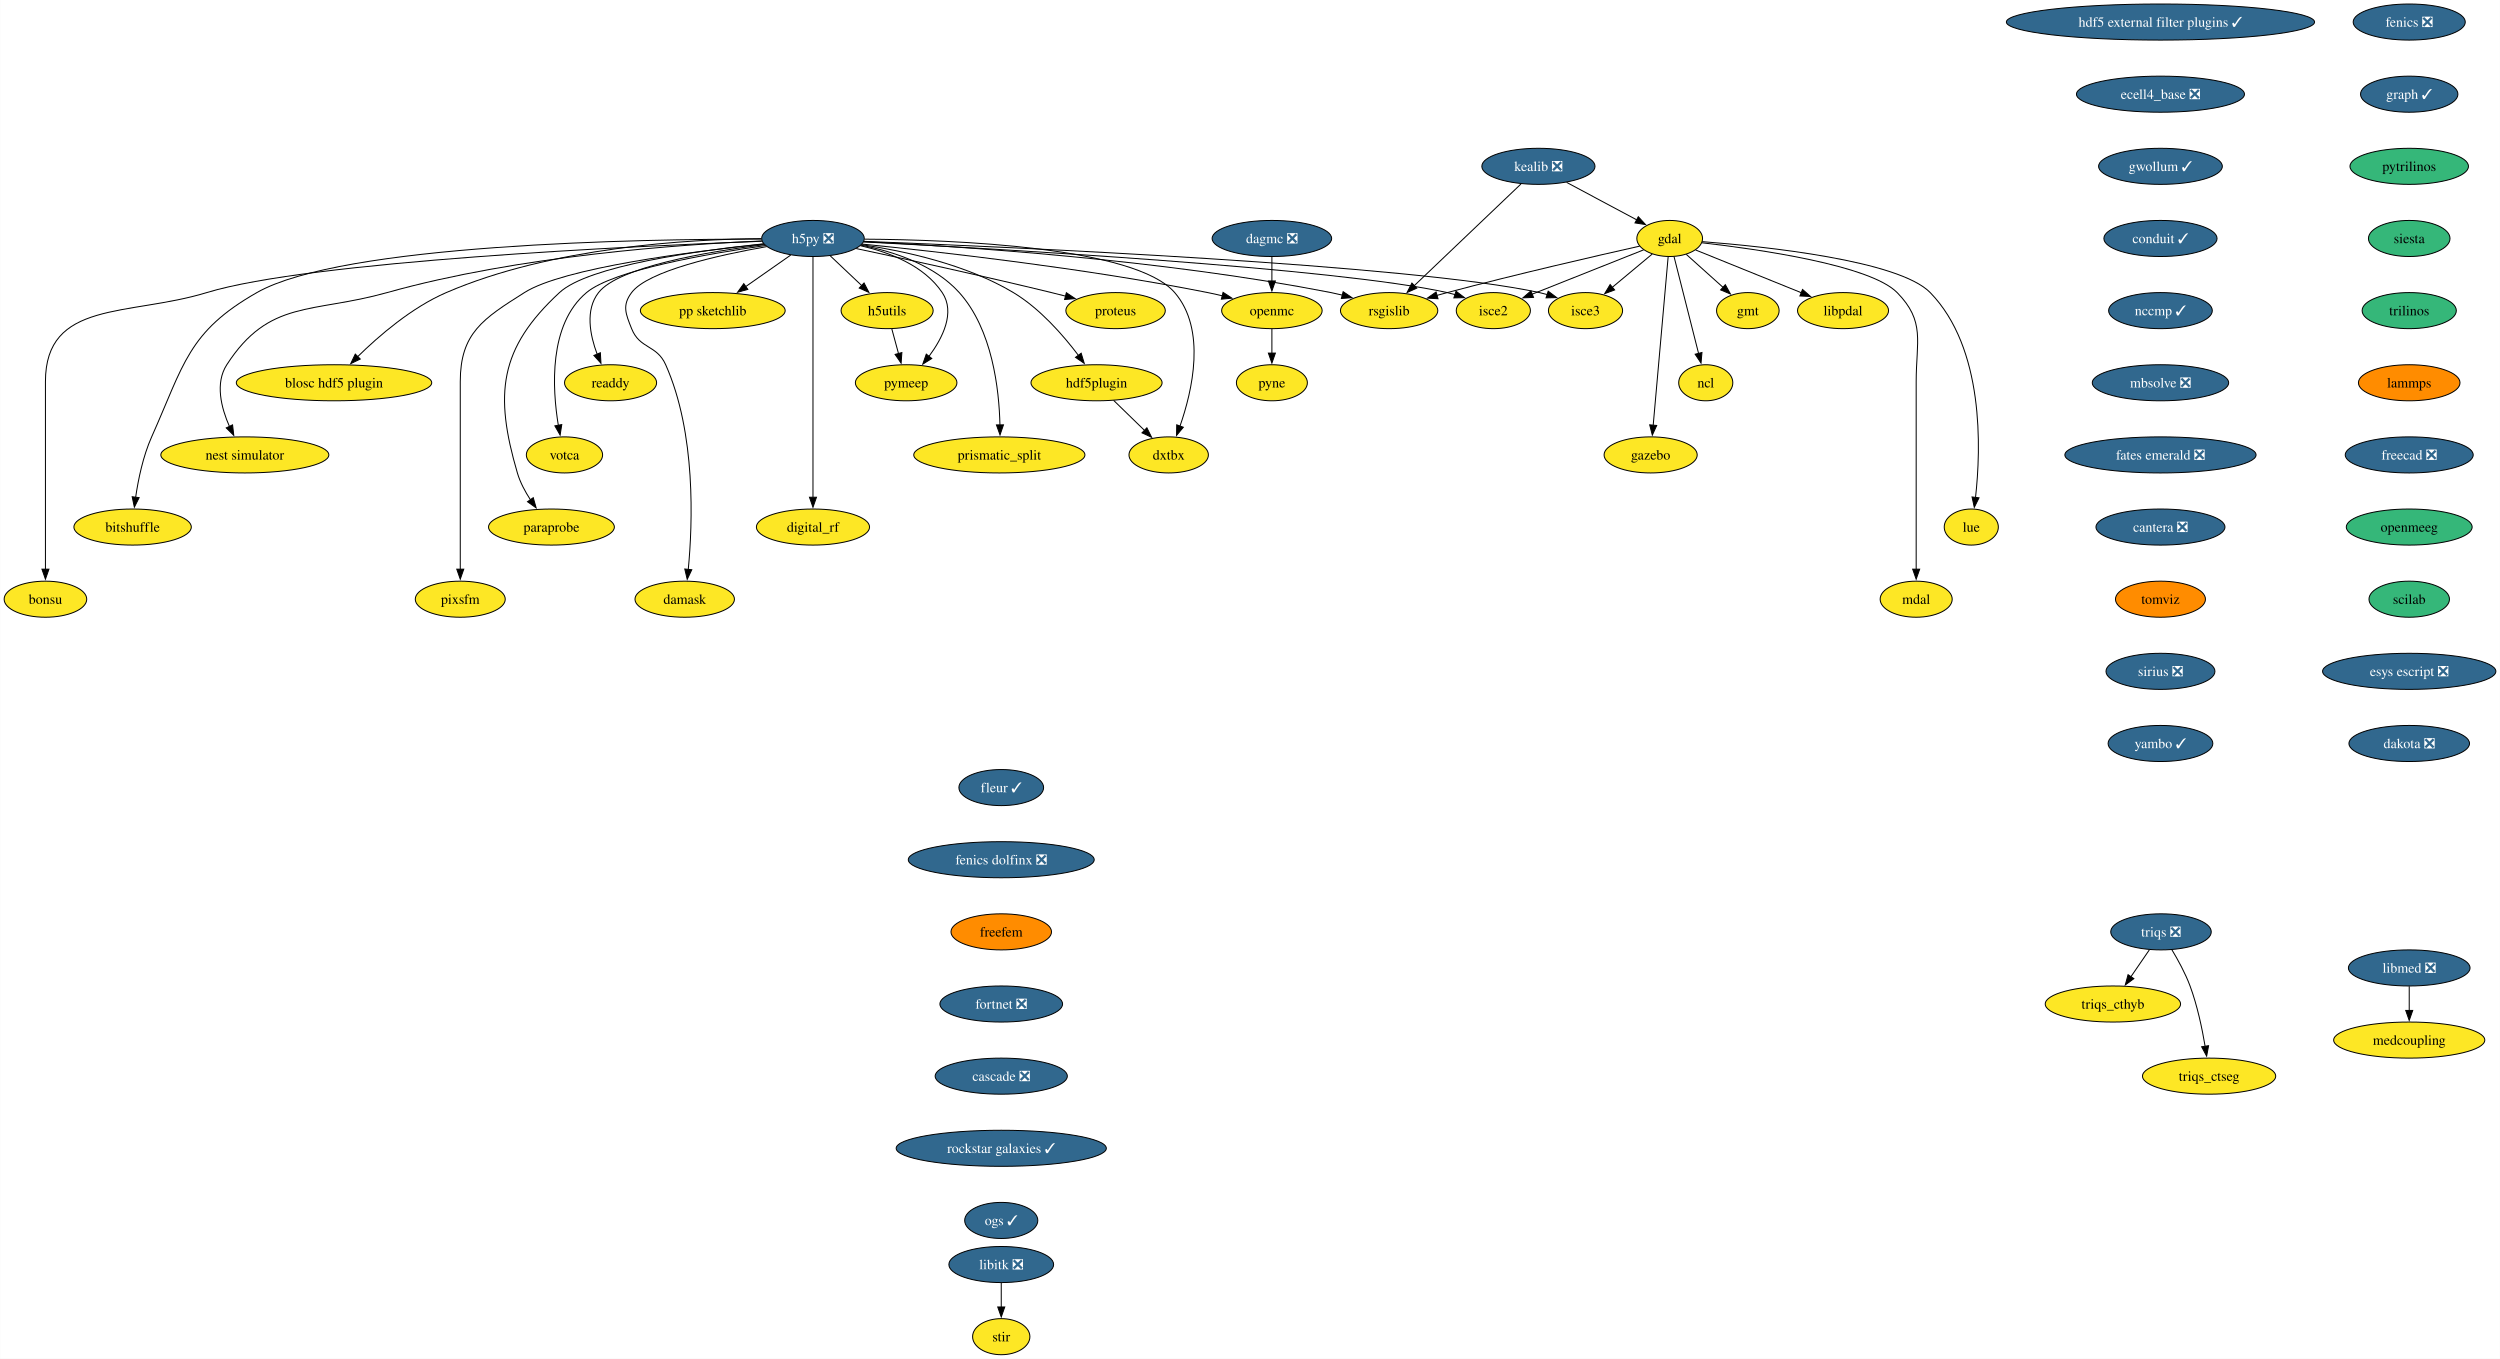
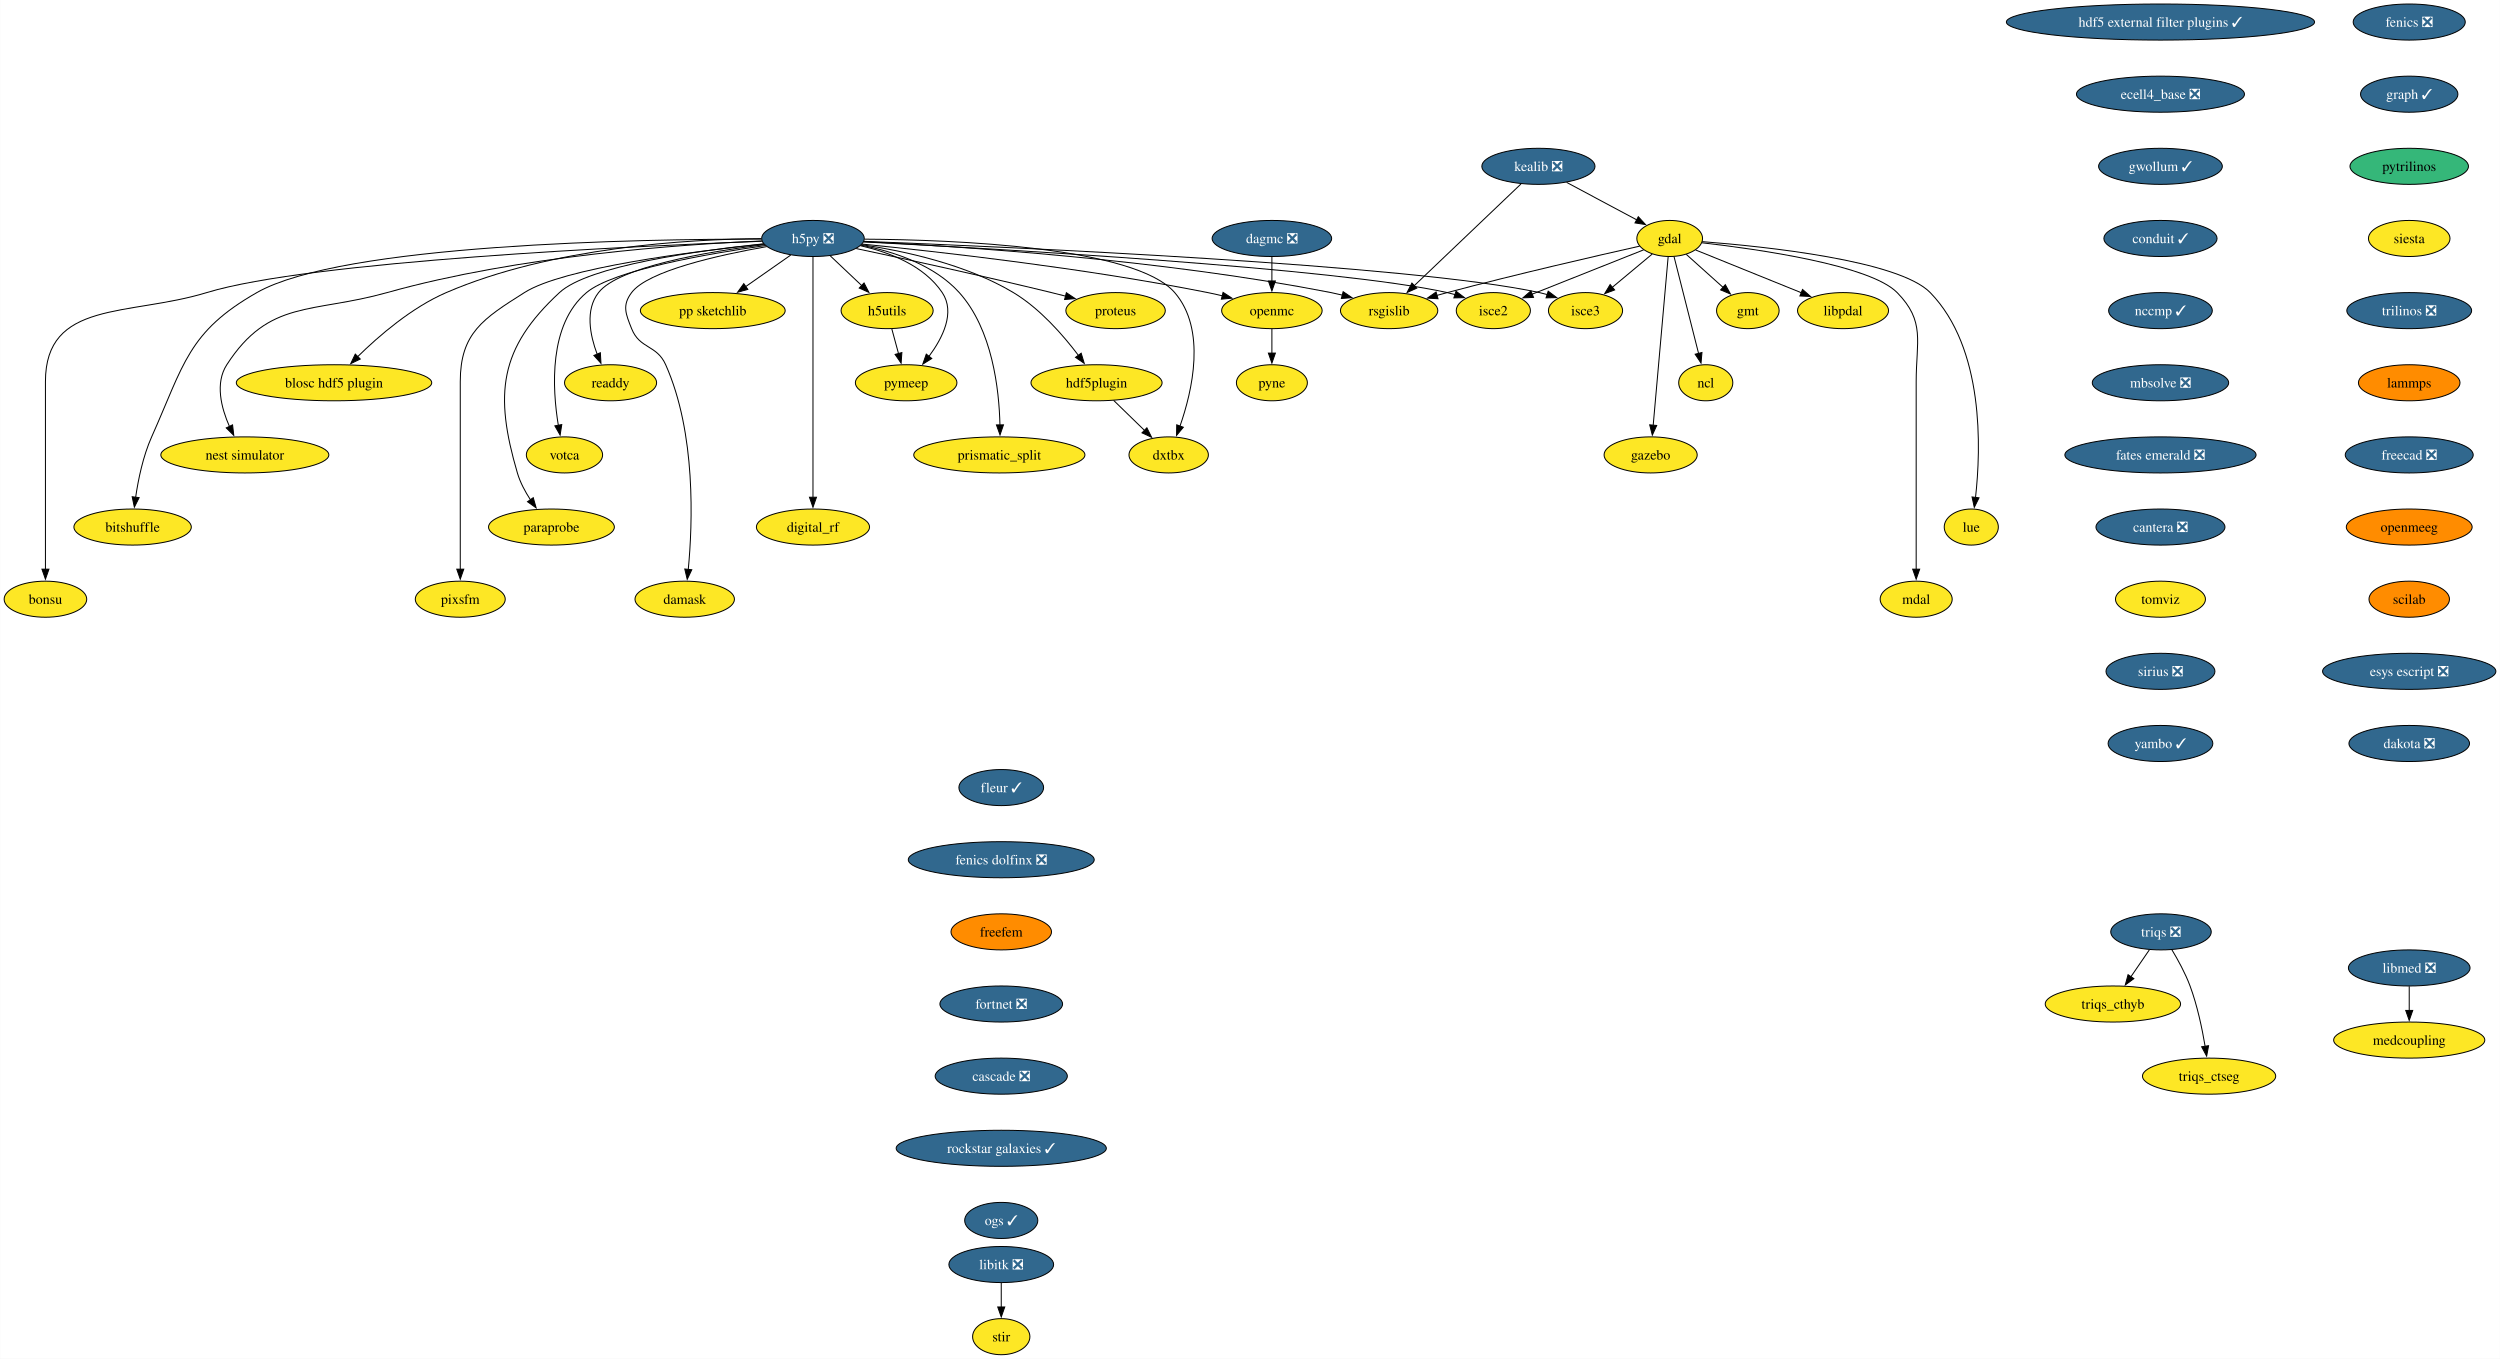
<svg xmlns="http://www.w3.org/2000/svg" xmlns:xlink="http://www.w3.org/1999/xlink" width="2495pt" height="1356pt" viewBox="0.00 0.00 2494.73 1356.00">
  <g id="graph0" class="graph" transform="scale(1 1) rotate(0) translate(4 1352)">
    <polygon fill="white" stroke="none" points="-4,4 -4,-1352 2490.73,-1352 2490.73,4 -4,4" />
    <g id="node1" class="node">
      <g id="a_node1">
        <a xlink:href="https://github.com/conda-forge/fenics-feedstock/pull/233" xlink:title="fenics ❎">
          <ellipse fill="#31688e" stroke="black" cx="2400.27" cy="-1330" rx="55.94" ry="18" />
          <text text-anchor="middle" x="2400.27" y="-1325.33" font-family="Times,serif" font-size="14.00" fill="white">fenics ❎</text>
        </a>
      </g>
    </g>
    <g id="node2" class="node">
      <g id="a_node2">
        <a xlink:href="https://github.com/conda-forge/graph-feedstock/pull/11" xlink:title="graph ✓">
          <ellipse fill="#31688e" stroke="black" cx="2400.27" cy="-1258" rx="48.58" ry="18" />
          <text text-anchor="middle" x="2400.27" y="-1253.33" font-family="Times,serif" font-size="14.00" fill="white">graph ✓</text>
        </a>
      </g>
    </g>
    <g id="node13" class="node">
      <g id="a_node13">
        <a xlink:href="https://github.com/conda-forge/pytrilinos-feedstock" xlink:title="pytrilinos">
          <ellipse fill="#35b779" stroke="black" cx="2400.27" cy="-1186" rx="59.1" ry="18" />
          <text text-anchor="middle" x="2400.27" y="-1181.33" font-family="Times,serif" font-size="14.00">pytrilinos</text>
        </a>
      </g>
    </g>
    <g id="node3" class="node">
      <g id="a_node3">
        <a xlink:href="https://github.com/conda-forge/gdal-feedstock" xlink:title="gdal">
          <ellipse fill="#fde725" stroke="black" cx="1662.21" cy="-1114" rx="32.79" ry="18" />
          <text text-anchor="middle" x="1662.21" y="-1109.33" font-family="Times,serif" font-size="14.00">gdal</text>
        </a>
      </g>
    </g>
    <g id="node4" class="node">
      <g id="a_node4">
        <a xlink:href="https://github.com/conda-forge/gmt-feedstock" xlink:title="gmt">
          <ellipse fill="#fde725" stroke="black" cx="1740.21" cy="-1042" rx="31.22" ry="18" />
          <text text-anchor="middle" x="1740.21" y="-1037.33" font-family="Times,serif" font-size="14.00">gmt</text>
        </a>
      </g>
    </g>
    <g id="edge2" class="edge">
      <path fill="none" stroke="black" d="M1678.75,-1098.15C1689.48,-1088.53 1703.64,-1075.82 1715.66,-1065.03" />
      <polygon fill="black" stroke="black" points="1717.73,-1067.88 1722.84,-1058.59 1713.06,-1062.67 1717.73,-1067.88" />
    </g>
    <g id="node5" class="node">
      <g id="a_node5">
        <a xlink:href="https://github.com/conda-forge/ncl-feedstock" xlink:title="ncl">
          <ellipse fill="#fde725" stroke="black" cx="1698.21" cy="-970" rx="27" ry="18" />
          <text text-anchor="middle" x="1698.21" y="-965.33" font-family="Times,serif" font-size="14.00">ncl</text>
        </a>
      </g>
    </g>
    <g id="edge3" class="edge">
      <path fill="none" stroke="black" d="M1666.56,-1095.87C1672.64,-1071.88 1683.76,-1027.99 1691.07,-999.16" />
      <polygon fill="black" stroke="black" points="1694.42,-1000.21 1693.48,-989.66 1687.63,-998.49 1694.42,-1000.21" />
    </g>
    <g id="node6" class="node">
      <g id="a_node6">
        <a xlink:href="https://github.com/conda-forge/rsgislib-feedstock" xlink:title="rsgislib">
          <ellipse fill="#fde725" stroke="black" cx="1382.21" cy="-1042" rx="48.58" ry="18" />
          <text text-anchor="middle" x="1382.21" y="-1037.33" font-family="Times,serif" font-size="14.00">rsgislib</text>
        </a>
      </g>
    </g>
    <g id="edge4" class="edge">
      <path fill="none" stroke="black" d="M1632.29,-1106.36C1589.53,-1096.77 1508.57,-1078.17 1440.21,-1060 1436.87,-1059.11 1433.43,-1058.17 1429.97,-1057.21" />
      <polygon fill="black" stroke="black" points="1430.98,-1053.86 1420.41,-1054.49 1429.07,-1060.59 1430.98,-1053.86" />
    </g>
    <g id="node7" class="node">
      <g id="a_node7">
        <a xlink:href="https://github.com/conda-forge/isce2-feedstock" xlink:title="isce2">
          <ellipse fill="#fde725" stroke="black" cx="1486.21" cy="-1042" rx="37" ry="18" />
          <text text-anchor="middle" x="1486.21" y="-1037.33" font-family="Times,serif" font-size="14.00">isce2</text>
        </a>
      </g>
    </g>
    <g id="edge5" class="edge">
      <path fill="none" stroke="black" d="M1636.24,-1102.67C1606.82,-1090.97 1558.58,-1071.78 1524.76,-1058.33" />
      <polygon fill="black" stroke="black" points="1526.32,-1055.19 1515.74,-1054.74 1523.73,-1061.69 1526.32,-1055.19" />
    </g>
    <g id="node8" class="node">
      <g id="a_node8">
        <a xlink:href="https://github.com/conda-forge/gazebo-feedstock" xlink:title="gazebo">
          <ellipse fill="#fde725" stroke="black" cx="1643.21" cy="-898" rx="46.47" ry="18" />
          <text text-anchor="middle" x="1643.21" y="-893.33" font-family="Times,serif" font-size="14.00">gazebo</text>
        </a>
      </g>
    </g>
    <g id="edge6" class="edge">
      <path fill="none" stroke="black" d="M1660.69,-1095.85C1657.43,-1059.14 1649.75,-972.66 1645.75,-927.53" />
      <polygon fill="black" stroke="black" points="1649.25,-927.39 1644.88,-917.74 1642.27,-928.01 1649.25,-927.39" />
    </g>
    <g id="node9" class="node">
      <g id="a_node9">
        <a xlink:href="https://github.com/conda-forge/lue-feedstock" xlink:title="lue">
          <ellipse fill="#fde725" stroke="black" cx="1963.21" cy="-826" rx="27" ry="18" />
          <text text-anchor="middle" x="1963.21" y="-821.33" font-family="Times,serif" font-size="14.00">lue</text>
        </a>
      </g>
    </g>
    <g id="edge7" class="edge">
      <path fill="none" stroke="black" d="M1694.61,-1110.85C1757.11,-1106.02 1890.96,-1092.1 1922.21,-1060 1976.22,-1004.52 1972.92,-904.39 1967.43,-855.47" />
      <polygon fill="black" stroke="black" points="1970.92,-855.18 1966.2,-845.69 1963.97,-856.05 1970.92,-855.18" />
    </g>
    <g id="node10" class="node">
      <g id="a_node10">
        <a xlink:href="https://github.com/conda-forge/mdal-feedstock" xlink:title="mdal">
          <ellipse fill="#fde725" stroke="black" cx="1908.21" cy="-754" rx="35.95" ry="18" />
          <text text-anchor="middle" x="1908.21" y="-749.33" font-family="Times,serif" font-size="14.00">mdal</text>
        </a>
      </g>
    </g>
    <g id="edge8" class="edge">
      <path fill="none" stroke="black" d="M1694.33,-1109.72C1750.29,-1103.35 1862.29,-1087.44 1889.21,-1060 1917.54,-1031.13 1908.21,-1011.45 1908.21,-971 1908.21,-971 1908.21,-971 1908.21,-897 1908.21,-857.74 1908.21,-812.38 1908.21,-783.69" />
      <polygon fill="black" stroke="black" points="1911.71,-784 1908.21,-774 1904.71,-784 1911.71,-784" />
    </g>
    <g id="node11" class="node">
      <g id="a_node11">
        <a xlink:href="https://github.com/conda-forge/isce3-feedstock" xlink:title="isce3">
          <ellipse fill="#fde725" stroke="black" cx="1578.21" cy="-1042" rx="37" ry="18" />
          <text text-anchor="middle" x="1578.21" y="-1037.33" font-family="Times,serif" font-size="14.00">isce3</text>
        </a>
      </g>
    </g>
    <g id="edge9" class="edge">
      <path fill="none" stroke="black" d="M1644.81,-1098.5C1633.25,-1088.86 1617.86,-1076.04 1604.78,-1065.14" />
      <polygon fill="black" stroke="black" points="1607.26,-1062.65 1597.34,-1058.94 1602.78,-1068.03 1607.26,-1062.65" />
    </g>
    <g id="node12" class="node">
      <g id="a_node12">
        <a xlink:href="https://github.com/conda-forge/libpdal-feedstock" xlink:title="libpdal">
          <ellipse fill="#fde725" stroke="black" cx="1835.21" cy="-1042" rx="45.42" ry="18" />
          <text text-anchor="middle" x="1835.21" y="-1037.33" font-family="Times,serif" font-size="14.00">libpdal</text>
        </a>
      </g>
    </g>
    <g id="edge10" class="edge">
      <path fill="none" stroke="black" d="M1688.11,-1102.52C1715.97,-1091.25 1760.69,-1073.15 1793.52,-1059.87" />
      <polygon fill="black" stroke="black" points="1794.79,-1063.13 1802.75,-1056.13 1792.17,-1056.64 1794.79,-1063.13" />
    </g>
    <g id="node37" class="node">
      <g id="a_node37">
        <a xlink:href="https://github.com/conda-forge/siesta-feedstock" xlink:title="siesta">
-           <ellipse fill="#35b779" stroke="black" cx="2400.27" cy="-1114" rx="40.69" ry="18" />
+           <ellipse fill="#fde725" stroke="black" cx="2400.27" cy="-1114" rx="40.69" ry="18" />
          <text text-anchor="middle" x="2400.27" y="-1109.33" font-family="Times,serif" font-size="14.00">siesta</text>
        </a>
      </g>
    </g>
    <g id="node14" class="node">
      <g id="a_node14">
        <a xlink:href="https://github.com/conda-forge/h5py-feedstock/pull/151" xlink:title="h5py ❎">
          <ellipse fill="#31688e" stroke="black" cx="807.21" cy="-1114" rx="51.21" ry="18" />
          <text text-anchor="middle" x="807.21" y="-1109.33" font-family="Times,serif" font-size="14.00" fill="white">h5py ❎</text>
        </a>
      </g>
    </g>
    <g id="edge12" class="edge">
      <path fill="none" stroke="black" d="M857.94,-1110.88C951.08,-1106.31 1155.32,-1093.12 1324.21,-1060 1327.98,-1059.26 1331.86,-1058.39 1335.74,-1057.43" />
      <polygon fill="black" stroke="black" points="1336.34,-1060.89 1345.11,-1054.94 1334.55,-1054.12 1336.34,-1060.89" />
    </g>
    <g id="edge13" class="edge">
      <path fill="none" stroke="black" d="M857.53,-1110.55C987.02,-1103.95 1329.33,-1084.65 1440.21,-1060 1442.81,-1059.42 1445.45,-1058.73 1448.1,-1057.97" />
      <polygon fill="black" stroke="black" points="1448.97,-1061.37 1457.41,-1054.95 1446.82,-1054.71 1448.97,-1061.37" />
    </g>
    <g id="edge14" class="edge">
      <path fill="none" stroke="black" d="M858.26,-1111.13C1001.18,-1105.61 1403.25,-1087.96 1532.21,-1060 1534.81,-1059.44 1537.46,-1058.76 1540.11,-1058" />
      <polygon fill="black" stroke="black" points="1540.97,-1061.4 1549.42,-1055 1538.83,-1054.74 1540.97,-1061.4" />
    </g>
    <g id="node15" class="node">
      <g id="a_node15">
        <a xlink:href="https://github.com/conda-forge/openmc-feedstock" xlink:title="openmc">
          <ellipse fill="#fde725" stroke="black" cx="1265.21" cy="-1042" rx="50.16" ry="18" />
          <text text-anchor="middle" x="1265.21" y="-1037.33" font-family="Times,serif" font-size="14.00">openmc</text>
        </a>
      </g>
    </g>
    <g id="edge15" class="edge">
      <path fill="none" stroke="black" d="M856.37,-1108.4C931.26,-1100.93 1078.19,-1084.51 1201.21,-1060 1206.04,-1059.04 1211.03,-1057.92 1216.02,-1056.73" />
      <polygon fill="black" stroke="black" points="1216.49,-1060.22 1225.35,-1054.41 1214.8,-1053.43 1216.49,-1060.22" />
    </g>
    <g id="node16" class="node">
      <g id="a_node16">
        <a xlink:href="https://github.com/conda-forge/h5utils-feedstock" xlink:title="h5utils">
          <ellipse fill="#fde725" stroke="black" cx="881.21" cy="-1042" rx="45.95" ry="18" />
          <text text-anchor="middle" x="881.21" y="-1037.33" font-family="Times,serif" font-size="14.00">h5utils</text>
        </a>
      </g>
    </g>
    <g id="edge16" class="edge">
      <path fill="none" stroke="black" d="M824.38,-1096.76C833.72,-1087.93 845.45,-1076.83 855.83,-1067.01" />
      <polygon fill="black" stroke="black" points="858.18,-1069.6 863.04,-1060.19 853.37,-1064.52 858.18,-1069.6" />
    </g>
    <g id="node17" class="node">
      <g id="a_node17">
        <a xlink:href="https://github.com/conda-forge/pymeep-feedstock" xlink:title="pymeep">
          <ellipse fill="#fde725" stroke="black" cx="900.21" cy="-970" rx="50.68" ry="18" />
          <text text-anchor="middle" x="900.21" y="-965.33" font-family="Times,serif" font-size="14.00">pymeep</text>
        </a>
      </g>
    </g>
    <g id="edge17" class="edge">
      <path fill="none" stroke="black" d="M854.55,-1106.8C883.39,-1100.31 918.08,-1087.05 936.21,-1060 949.47,-1040.22 936.72,-1014.8 922.86,-996.19" />
      <polygon fill="black" stroke="black" points="925.77,-994.23 916.8,-988.59 920.3,-998.59 925.77,-994.23" />
    </g>
    <g id="node18" class="node">
      <g id="a_node18">
        <a xlink:href="https://github.com/conda-forge/blosc-hdf5-plugin-feedstock" xlink:title="blosc hdf5 plugin">
          <ellipse fill="#fde725" stroke="black" cx="329.21" cy="-970" rx="97.51" ry="18" />
          <text text-anchor="middle" x="329.21" y="-965.33" font-family="Times,serif" font-size="14.00">blosc hdf5 plugin</text>
        </a>
      </g>
    </g>
    <g id="edge18" class="edge">
      <path fill="none" stroke="black" d="M755.51,-1113.86C682.48,-1113.25 546.28,-1105.37 441.21,-1060 406.74,-1045.12 373.93,-1016.78 352.83,-996.06" />
      <polygon fill="black" stroke="black" points="355.41,-993.69 345.87,-989.06 350.44,-998.62 355.41,-993.69" />
    </g>
    <g id="node19" class="node">
      <g id="a_node19">
        <a xlink:href="https://github.com/conda-forge/nest-simulator-feedstock" xlink:title="nest simulator">
          <ellipse fill="#fde725" stroke="black" cx="240.21" cy="-898" rx="83.83" ry="18" />
          <text text-anchor="middle" x="240.21" y="-893.33" font-family="Times,serif" font-size="14.00">nest simulator</text>
        </a>
      </g>
    </g>
    <g id="edge19" class="edge">
      <path fill="none" stroke="black" d="M756.2,-1111.54C675.43,-1108.13 513.77,-1096.9 382.21,-1060 307.13,-1038.94 264.55,-1053.48 222.21,-988 210.34,-969.63 216.62,-945.03 224.87,-926.34" />
      <polygon fill="black" stroke="black" points="227.96,-928 229.17,-917.48 221.66,-924.95 227.96,-928" />
    </g>
    <g id="node20" class="node">
      <g id="a_node20">
        <a xlink:href="https://github.com/conda-forge/bitshuffle-feedstock" xlink:title="bitshuffle">
          <ellipse fill="#fde725" stroke="black" cx="128.21" cy="-826" rx="58.57" ry="18" />
          <text text-anchor="middle" x="128.21" y="-821.33" font-family="Times,serif" font-size="14.00">bitshuffle</text>
        </a>
      </g>
    </g>
    <g id="edge20" class="edge">
      <path fill="none" stroke="black" d="M755.78,-1113.38C635.07,-1113.44 337.36,-1108.52 252.21,-1060 183.4,-1020.78 179.52,-988.32 147.21,-916 138.64,-896.8 133.84,-873.52 131.22,-855.58" />
      <polygon fill="black" stroke="black" points="134.72,-855.36 129.95,-845.89 127.78,-856.26 134.72,-855.36" />
    </g>
    <g id="node21" class="node">
      <g id="a_node21">
        <a xlink:href="https://github.com/conda-forge/bonsu-feedstock" xlink:title="bonsu">
          <ellipse fill="#fde725" stroke="black" cx="41.21" cy="-754" rx="41.21" ry="18" />
          <text text-anchor="middle" x="41.21" y="-749.33" font-family="Times,serif" font-size="14.00">bonsu</text>
        </a>
      </g>
    </g>
    <g id="edge21" class="edge">
      <path fill="none" stroke="black" d="M756.13,-1111.25C629.77,-1106.48 305.33,-1091.47 202.21,-1060 124.01,-1036.14 41.21,-1052.76 41.21,-971 41.21,-971 41.21,-971 41.21,-897 41.21,-857.74 41.21,-812.38 41.21,-783.69" />
      <polygon fill="black" stroke="black" points="44.71,-784 41.21,-774 37.71,-784 44.71,-784" />
    </g>
    <g id="node22" class="node">
      <g id="a_node22">
        <a xlink:href="https://github.com/conda-forge/proteus-feedstock" xlink:title="proteus">
          <ellipse fill="#fde725" stroke="black" cx="1109.21" cy="-1042" rx="49.63" ry="18" />
          <text text-anchor="middle" x="1109.21" y="-1037.33" font-family="Times,serif" font-size="14.00">proteus</text>
        </a>
      </g>
    </g>
    <g id="edge22" class="edge">
      <path fill="none" stroke="black" d="M850.33,-1103.95C898.1,-1093.79 977.36,-1076.56 1045.21,-1060 1049.8,-1058.88 1054.56,-1057.68 1059.32,-1056.46" />
      <polygon fill="black" stroke="black" points="1060.09,-1059.88 1068.89,-1053.97 1058.33,-1053.1 1060.09,-1059.88" />
    </g>
    <g id="node23" class="node">
      <g id="a_node23">
        <a xlink:href="https://github.com/conda-forge/hdf5plugin-feedstock" xlink:title="hdf5plugin">
          <ellipse fill="#fde725" stroke="black" cx="1090.21" cy="-970" rx="65.41" ry="18" />
          <text text-anchor="middle" x="1090.21" y="-965.33" font-family="Times,serif" font-size="14.00">hdf5plugin</text>
        </a>
      </g>
    </g>
    <g id="edge23" class="edge">
      <path fill="none" stroke="black" d="M855.81,-1107.82C898.24,-1101.57 960.22,-1088.15 1007.21,-1060 1033.69,-1044.14 1056.98,-1017.4 1072.1,-997.36" />
      <polygon fill="black" stroke="black" points="1074.87,-999.5 1077.94,-989.36 1069.22,-995.36 1074.87,-999.5" />
    </g>
    <g id="node24" class="node">
      <g id="a_node24">
        <a xlink:href="https://github.com/conda-forge/prismatic_split-feedstock" xlink:title="prismatic_split">
          <ellipse fill="#fde725" stroke="black" cx="993.21" cy="-898" rx="85.41" ry="18" />
          <text text-anchor="middle" x="993.21" y="-893.33" font-family="Times,serif" font-size="14.00">prismatic_split</text>
        </a>
      </g>
    </g>
    <g id="edge24" class="edge">
      <path fill="none" stroke="black" d="M855.11,-1107.36C887.24,-1101.09 928.13,-1087.85 953.21,-1060 986.31,-1023.24 993,-963.34 993.82,-927.89" />
      <polygon fill="black" stroke="black" points="997.32,-927.99 993.89,-917.96 990.32,-927.94 997.32,-927.99" />
    </g>
    <g id="node25" class="node">
      <g id="a_node25">
        <a xlink:href="https://github.com/conda-forge/digital_rf-feedstock" xlink:title="digital_rf">
          <ellipse fill="#fde725" stroke="black" cx="807.21" cy="-826" rx="56.47" ry="18" />
          <text text-anchor="middle" x="807.21" y="-821.33" font-family="Times,serif" font-size="14.00">digital_rf</text>
        </a>
      </g>
    </g>
    <g id="edge25" class="edge">
      <path fill="none" stroke="black" d="M807.21,-1095.54C807.21,-1047.76 807.21,-914.51 807.21,-855.61" />
      <polygon fill="black" stroke="black" points="810.71,-855.75 807.21,-845.75 803.71,-855.75 810.71,-855.75" />
    </g>
    <g id="node26" class="node">
      <g id="a_node26">
        <a xlink:href="https://github.com/conda-forge/damask-feedstock" xlink:title="damask">
          <ellipse fill="#fde725" stroke="black" cx="679.21" cy="-754" rx="49.63" ry="18" />
          <text text-anchor="middle" x="679.21" y="-749.33" font-family="Times,serif" font-size="14.00">damask</text>
        </a>
      </g>
    </g>
    <g id="edge26" class="edge">
      <path fill="none" stroke="black" d="M761,-1105.87C712.92,-1097.39 642.41,-1081.62 626.21,-1060 616.62,-1047.19 620.3,-1038.87 626.21,-1024 634.34,-1003.55 651.26,-1008.1 660.21,-988 690.62,-919.74 687.12,-829.14 682.75,-783.65" />
      <polygon fill="black" stroke="black" points="686.25,-783.41 681.71,-773.83 679.29,-784.14 686.25,-783.41" />
    </g>
    <g id="node27" class="node">
      <g id="a_node27">
        <a xlink:href="https://github.com/conda-forge/pp-sketchlib-feedstock" xlink:title="pp sketchlib">
          <ellipse fill="#fde725" stroke="black" cx="707.21" cy="-1042" rx="72.25" ry="18" />
          <text text-anchor="middle" x="707.21" y="-1037.33" font-family="Times,serif" font-size="14.00">pp sketchlib</text>
        </a>
      </g>
    </g>
    <g id="edge27" class="edge">
      <path fill="none" stroke="black" d="M785.02,-1097.46C771.8,-1088.21 754.79,-1076.3 740.04,-1065.98" />
      <polygon fill="black" stroke="black" points="742.18,-1063.2 731.98,-1060.34 738.16,-1068.94 742.18,-1063.2" />
    </g>
    <g id="node28" class="node">
      <g id="a_node28">
        <a xlink:href="https://github.com/conda-forge/readdy-feedstock" xlink:title="readdy">
          <ellipse fill="#fde725" stroke="black" cx="605.21" cy="-970" rx="45.95" ry="18" />
          <text text-anchor="middle" x="605.21" y="-965.33" font-family="Times,serif" font-size="14.00">readdy</text>
        </a>
      </g>
    </g>
    <g id="edge28" class="edge">
      <path fill="none" stroke="black" d="M758.77,-1107.87C702.09,-1100.76 613.38,-1085.77 593.21,-1060 579.72,-1042.76 584.64,-1017.65 591.84,-998.49" />
      <polygon fill="black" stroke="black" points="595.01,-999.98 595.63,-989.4 588.55,-997.28 595.01,-999.98" />
    </g>
    <g id="node29" class="node">
      <g id="a_node29">
        <a xlink:href="https://github.com/conda-forge/votca-feedstock" xlink:title="votca">
          <ellipse fill="#fde725" stroke="black" cx="559.21" cy="-898" rx="38.06" ry="18" />
          <text text-anchor="middle" x="559.21" y="-893.33" font-family="Times,serif" font-size="14.00">votca</text>
        </a>
      </g>
    </g>
    <g id="edge29" class="edge">
      <path fill="none" stroke="black" d="M759.52,-1106.92C701.48,-1098.67 607.9,-1082.35 581.21,-1060 543.26,-1028.21 547,-964.34 553.11,-927.31" />
      <polygon fill="black" stroke="black" points="556.5,-928.27 554.86,-917.8 549.61,-927 556.5,-928.27" />
    </g>
    <g id="node30" class="node">
      <g id="a_node30">
        <a xlink:href="https://github.com/conda-forge/dxtbx-feedstock" xlink:title="dxtbx">
          <ellipse fill="#fde725" stroke="black" cx="1162.21" cy="-898" rx="39.63" ry="18" />
          <text text-anchor="middle" x="1162.21" y="-893.33" font-family="Times,serif" font-size="14.00">dxtbx</text>
        </a>
      </g>
    </g>
    <g id="edge30" class="edge">
      <path fill="none" stroke="black" d="M858.62,-1113.33C948.6,-1112.69 1128.82,-1105.6 1168.21,-1060 1200.06,-1023.14 1185.8,-961.92 1173.43,-926.54" />
      <polygon fill="black" stroke="black" points="1176.81,-925.61 1170.06,-917.45 1170.25,-928.04 1176.81,-925.61" />
    </g>
    <g id="node31" class="node">
      <g id="a_node31">
        <a xlink:href="https://github.com/conda-forge/paraprobe-feedstock" xlink:title="paraprobe">
          <ellipse fill="#fde725" stroke="black" cx="546.21" cy="-826" rx="62.78" ry="18" />
          <text text-anchor="middle" x="546.21" y="-821.33" font-family="Times,serif" font-size="14.00">paraprobe</text>
        </a>
      </g>
    </g>
    <g id="edge31" class="edge">
      <path fill="none" stroke="black" d="M757.85,-1108.65C692.84,-1101.94 583.32,-1086.94 554.21,-1060 493.92,-1004.2 489.1,-958.83 512.21,-880 514.97,-870.6 519.96,-861.29 525.28,-853.16" />
      <polygon fill="black" stroke="black" points="528.04,-855.32 530.94,-845.13 522.32,-851.29 528.04,-855.32" />
    </g>
    <g id="node32" class="node">
      <g id="a_node32">
        <a xlink:href="https://github.com/conda-forge/pixsfm-feedstock" xlink:title="pixsfm">
          <ellipse fill="#fde725" stroke="black" cx="455.21" cy="-754" rx="44.9" ry="18" />
          <text text-anchor="middle" x="455.21" y="-749.33" font-family="Times,serif" font-size="14.00">pixsfm</text>
        </a>
      </g>
    </g>
    <g id="edge32" class="edge">
      <path fill="none" stroke="black" d="M758.14,-1108.42C686.66,-1101.01 558.19,-1084.69 519.21,-1060 478.06,-1033.93 455.21,-1019.72 455.21,-971 455.21,-971 455.21,-971 455.21,-897 455.21,-857.74 455.21,-812.38 455.21,-783.69" />
      <polygon fill="black" stroke="black" points="458.71,-784 455.21,-774 451.71,-784 458.71,-784" />
    </g>
    <g id="node33" class="node">
      <g id="a_node33">
        <a xlink:href="https://github.com/conda-forge/pyne-feedstock" xlink:title="pyne">
          <ellipse fill="#fde725" stroke="black" cx="1265.21" cy="-970" rx="35.42" ry="18" />
          <text text-anchor="middle" x="1265.21" y="-965.33" font-family="Times,serif" font-size="14.00">pyne</text>
        </a>
      </g>
    </g>
    <g id="edge33" class="edge">
      <path fill="none" stroke="black" d="M1265.21,-1023.7C1265.21,-1016.41 1265.21,-1007.73 1265.21,-999.54" />
      <polygon fill="black" stroke="black" points="1268.71,-999.62 1265.21,-989.62 1261.71,-999.62 1268.71,-999.62" />
    </g>
    <g id="edge34" class="edge">
      <path fill="none" stroke="black" d="M885.91,-1023.7C887.93,-1016.24 890.35,-1007.32 892.62,-998.97" />
      <polygon fill="black" stroke="black" points="895.93,-1000.13 895.17,-989.57 889.18,-998.3 895.93,-1000.13" />
    </g>
    <g id="edge35" class="edge">
      <path fill="none" stroke="black" d="M1107.28,-952.41C1116.5,-943.44 1128.05,-932.21 1138.17,-922.37" />
      <polygon fill="black" stroke="black" points="1140.44,-925.05 1145.17,-915.57 1135.56,-920.03 1140.44,-925.05" />
    </g>
    <g id="node34" class="node">
      <g id="a_node34">
        <a xlink:href="https://github.com/conda-forge/kealib-feedstock/pull/65" xlink:title="kealib ❎">
          <ellipse fill="#31688e" stroke="black" cx="1531.21" cy="-1186" rx="56.47" ry="18" />
          <text text-anchor="middle" x="1531.21" y="-1181.33" font-family="Times,serif" font-size="14.00" fill="white">kealib ❎</text>
        </a>
      </g>
    </g>
    <g id="edge36" class="edge">
      <path fill="none" stroke="black" d="M1559.32,-1169.98C1579.86,-1159 1607.79,-1144.08 1629.36,-1132.55" />
      <polygon fill="black" stroke="black" points="1630.88,-1135.71 1638.05,-1127.91 1627.58,-1129.54 1630.88,-1135.71" />
    </g>
    <g id="edge37" class="edge">
      <path fill="none" stroke="black" d="M1513.83,-1168.43C1487.45,-1143.29 1437.18,-1095.38 1406.98,-1066.6" />
      <polygon fill="black" stroke="black" points="1409.78,-1064.44 1400.12,-1060.07 1404.95,-1069.5 1409.78,-1064.44" />
    </g>
    <g id="node35" class="node">
      <g id="a_node35">
        <a xlink:href="https://github.com/conda-forge/libitk-feedstock/pull/99" xlink:title="libitk ❎">
          <ellipse fill="#31688e" stroke="black" cx="995.11" cy="-90" rx="52.26" ry="18" />
          <text text-anchor="middle" x="995.11" y="-85.33" font-family="Times,serif" font-size="14.00" fill="white">libitk ❎</text>
        </a>
      </g>
    </g>
    <g id="node36" class="node">
      <g id="a_node36">
        <a xlink:href="https://github.com/conda-forge/stir-feedstock" xlink:title="stir">
          <ellipse fill="#fde725" stroke="black" cx="995.11" cy="-18" rx="28.59" ry="18" />
          <text text-anchor="middle" x="995.11" y="-13.32" font-family="Times,serif" font-size="14.00">stir</text>
        </a>
      </g>
    </g>
    <g id="edge38" class="edge">
      <path fill="none" stroke="black" d="M995.11,-71.7C995.11,-64.41 995.11,-55.73 995.11,-47.54" />
      <polygon fill="black" stroke="black" points="998.61,-47.62 995.11,-37.62 991.61,-47.62 998.61,-47.62" />
    </g>
    <g id="node38" class="node">
      <g id="a_node38">
-         <a xlink:href="https://github.com/conda-forge/trilinos-feedstock" xlink:title="trilinos">
-           <ellipse fill="#35b779" stroke="black" cx="2400.27" cy="-1042" rx="47" ry="18" />
-           <text text-anchor="middle" x="2400.27" y="-1037.33" font-family="Times,serif" font-size="14.00">trilinos</text>
+         <a xlink:href="https://github.com/conda-forge/trilinos-feedstock/pull/48" xlink:title="trilinos ❎">
+           <ellipse fill="#31688e" stroke="black" cx="2400.27" cy="-1042" rx="62.26" ry="18" />
+           <text text-anchor="middle" x="2400.27" y="-1037.33" font-family="Times,serif" font-size="14.00" fill="white">trilinos ❎</text>
        </a>
      </g>
    </g>
    <g id="node41" class="node">
      <g id="a_node41">
        <a xlink:href="https://github.com/conda-forge/lammps-feedstock" xlink:title="lammps">
          <ellipse fill="#ff8c00" stroke="black" cx="2400.27" cy="-970" rx="50.68" ry="18" />
          <text text-anchor="middle" x="2400.27" y="-965.33" font-family="Times,serif" font-size="14.00">lammps</text>
        </a>
      </g>
    </g>
    <g id="node39" class="node">
      <g id="a_node39">
        <a xlink:href="https://github.com/conda-forge/libmed-feedstock/pull/69" xlink:title="libmed ❎">
          <ellipse fill="#31688e" stroke="black" cx="2400.27" cy="-386" rx="60.68" ry="18" />
          <text text-anchor="middle" x="2400.27" y="-381.32" font-family="Times,serif" font-size="14.00" fill="white">libmed ❎</text>
        </a>
      </g>
    </g>
    <g id="node40" class="node">
      <g id="a_node40">
        <a xlink:href="https://github.com/conda-forge/medcoupling-feedstock" xlink:title="medcoupling">
          <ellipse fill="#fde725" stroke="black" cx="2400.27" cy="-314" rx="75.41" ry="18" />
          <text text-anchor="middle" x="2400.27" y="-309.32" font-family="Times,serif" font-size="14.00">medcoupling</text>
        </a>
      </g>
    </g>
    <g id="edge41" class="edge">
      <path fill="none" stroke="black" d="M2400.27,-367.7C2400.27,-360.41 2400.27,-351.73 2400.27,-343.54" />
      <polygon fill="black" stroke="black" points="2403.77,-343.62 2400.27,-333.62 2396.77,-343.62 2403.77,-343.62" />
    </g>
    <g id="node42" class="node">
      <g id="a_node42">
        <a xlink:href="https://github.com/conda-forge/freecad-feedstock/pull/128" xlink:title="freecad ❎">
          <ellipse fill="#31688e" stroke="black" cx="2400.27" cy="-898" rx="63.84" ry="18" />
          <text text-anchor="middle" x="2400.27" y="-893.33" font-family="Times,serif" font-size="14.00" fill="white">freecad ❎</text>
        </a>
      </g>
    </g>
    <g id="node43" class="node">
      <g id="a_node43">
        <a xlink:href="https://github.com/conda-forge/openmeeg-feedstock" xlink:title="openmeeg">
-           <ellipse fill="#35b779" stroke="black" cx="2400.27" cy="-826" rx="62.78" ry="18" />
+           <ellipse fill="#ff8c00" stroke="black" cx="2400.27" cy="-826" rx="62.78" ry="18" />
          <text text-anchor="middle" x="2400.27" y="-821.33" font-family="Times,serif" font-size="14.00">openmeeg</text>
        </a>
      </g>
    </g>
    <g id="node44" class="node">
      <g id="a_node44">
        <a xlink:href="https://github.com/conda-forge/scilab-feedstock" xlink:title="scilab">
-           <ellipse fill="#35b779" stroke="black" cx="2400.27" cy="-754" rx="40.16" ry="18" />
+           <ellipse fill="#ff8c00" stroke="black" cx="2400.27" cy="-754" rx="40.16" ry="18" />
          <text text-anchor="middle" x="2400.27" y="-749.33" font-family="Times,serif" font-size="14.00">scilab</text>
        </a>
      </g>
    </g>
    <g id="node45" class="node">
      <g id="a_node45">
        <a xlink:href="https://github.com/conda-forge/esys-escript-feedstock/pull/76" xlink:title="esys escript ❎">
          <ellipse fill="#31688e" stroke="black" cx="2400.27" cy="-682" rx="86.46" ry="18" />
          <text text-anchor="middle" x="2400.27" y="-677.33" font-family="Times,serif" font-size="14.00" fill="white">esys escript ❎</text>
        </a>
      </g>
    </g>
    <g id="node46" class="node">
      <g id="a_node46">
        <a xlink:href="https://github.com/conda-forge/dakota-feedstock/pull/52" xlink:title="dakota ❎">
          <ellipse fill="#31688e" stroke="black" cx="2400.27" cy="-610" rx="60.15" ry="18" />
          <text text-anchor="middle" x="2400.27" y="-605.33" font-family="Times,serif" font-size="14.00" fill="white">dakota ❎</text>
        </a>
      </g>
    </g>
    <g id="node47" class="node">
      <g id="a_node47">
        <a xlink:href="https://github.com/conda-forge/triqs-feedstock/pull/72" xlink:title="triqs ❎">
          <ellipse fill="#31688e" stroke="black" cx="2152.54" cy="-422" rx="50.16" ry="18" />
          <text text-anchor="middle" x="2152.54" y="-417.32" font-family="Times,serif" font-size="14.00" fill="white">triqs ❎</text>
        </a>
      </g>
    </g>
    <g id="node48" class="node">
      <g id="a_node48">
        <a xlink:href="https://github.com/conda-forge/triqs_cthyb-feedstock" xlink:title="triqs_cthyb">
          <ellipse fill="#fde725" stroke="black" cx="2104.54" cy="-350" rx="67.52" ry="18" />
          <text text-anchor="middle" x="2104.54" y="-345.32" font-family="Times,serif" font-size="14.00">triqs_cthyb</text>
        </a>
      </g>
    </g>
    <g id="edge48" class="edge">
      <path fill="none" stroke="black" d="M2140.92,-404.05C2135.38,-395.97 2128.62,-386.12 2122.44,-377.11" />
      <polygon fill="black" stroke="black" points="2125.45,-375.31 2116.91,-369.04 2119.68,-379.26 2125.45,-375.31" />
    </g>
    <g id="node49" class="node">
      <g id="a_node49">
        <a xlink:href="https://github.com/conda-forge/triqs_ctseg-feedstock" xlink:title="triqs_ctseg">
          <ellipse fill="#fde725" stroke="black" cx="2200.54" cy="-278" rx="66.47" ry="18" />
          <text text-anchor="middle" x="2200.54" y="-273.32" font-family="Times,serif" font-size="14.00">triqs_ctseg</text>
        </a>
      </g>
    </g>
    <g id="edge49" class="edge">
      <path fill="none" stroke="black" d="M2163.25,-404.41C2169.39,-394.25 2176.79,-380.78 2181.54,-368 2188.78,-348.5 2193.59,-325.53 2196.57,-307.8" />
      <polygon fill="black" stroke="black" points="2200.02,-308.4 2198.1,-297.98 2193.1,-307.32 2200.02,-308.4" />
    </g>
    <g id="node50" class="node">
      <g id="a_node50">
        <a xlink:href="https://github.com/conda-forge/hdf5-external-filter-plugins-feedstock/pull/23" xlink:title="hdf5 external filter plugins ✓">
          <ellipse fill="#31688e" stroke="black" cx="2152.01" cy="-1330" rx="153.8" ry="18" />
          <text text-anchor="middle" x="2152.01" y="-1325.33" font-family="Times,serif" font-size="14.00" fill="white">hdf5 external filter plugins ✓</text>
        </a>
      </g>
    </g>
    <g id="node51" class="node">
      <g id="a_node51">
        <a xlink:href="https://github.com/conda-forge/ecell4_base-feedstock/pull/32" xlink:title="ecell4_base ❎">
          <ellipse fill="#31688e" stroke="black" cx="2152.01" cy="-1258" rx="83.83" ry="18" />
          <text text-anchor="middle" x="2152.01" y="-1253.33" font-family="Times,serif" font-size="14.00" fill="white">ecell4_base ❎</text>
        </a>
      </g>
    </g>
    <g id="node52" class="node">
      <g id="a_node52">
        <a xlink:href="https://github.com/conda-forge/gwollum-feedstock/pull/61" xlink:title="gwollum ✓">
          <ellipse fill="#31688e" stroke="black" cx="2152.01" cy="-1186" rx="61.73" ry="18" />
          <text text-anchor="middle" x="2152.01" y="-1181.33" font-family="Times,serif" font-size="14.00" fill="white">gwollum ✓</text>
        </a>
      </g>
    </g>
    <g id="node53" class="node">
      <g id="a_node53">
        <a xlink:href="https://github.com/conda-forge/conduit-feedstock/pull/47" xlink:title="conduit ✓">
          <ellipse fill="#31688e" stroke="black" cx="2152.01" cy="-1114" rx="56.47" ry="18" />
          <text text-anchor="middle" x="2152.01" y="-1109.33" font-family="Times,serif" font-size="14.00" fill="white">conduit ✓</text>
        </a>
      </g>
    </g>
    <g id="node54" class="node">
      <g id="a_node54">
        <a xlink:href="https://github.com/conda-forge/nccmp-feedstock/pull/20" xlink:title="nccmp ✓">
          <ellipse fill="#31688e" stroke="black" cx="2152.01" cy="-1042" rx="51.74" ry="18" />
          <text text-anchor="middle" x="2152.01" y="-1037.33" font-family="Times,serif" font-size="14.00" fill="white">nccmp ✓</text>
        </a>
      </g>
    </g>
    <g id="node56" class="node">
      <g id="a_node56">
        <a xlink:href="https://github.com/conda-forge/mbsolve-feedstock/pull/19" xlink:title="mbsolve ❎">
          <ellipse fill="#31688e" stroke="black" cx="2152.01" cy="-970" rx="68.04" ry="18" />
          <text text-anchor="middle" x="2152.01" y="-965.33" font-family="Times,serif" font-size="14.00" fill="white">mbsolve ❎</text>
        </a>
      </g>
    </g>
    <g id="node55" class="node">
      <g id="a_node55">
        <a xlink:href="https://github.com/conda-forge/dagmc-feedstock/pull/31" xlink:title="dagmc ❎">
          <ellipse fill="#31688e" stroke="black" cx="1265.21" cy="-1114" rx="59.63" ry="18" />
          <text text-anchor="middle" x="1265.21" y="-1109.33" font-family="Times,serif" font-size="14.00" fill="white">dagmc ❎</text>
        </a>
      </g>
    </g>
    <g id="edge54" class="edge">
      <path fill="none" stroke="black" d="M1265.21,-1095.7C1265.21,-1088.41 1265.21,-1079.73 1265.21,-1071.54" />
      <polygon fill="black" stroke="black" points="1268.71,-1071.62 1265.21,-1061.62 1261.71,-1071.62 1268.71,-1071.62" />
    </g>
    <g id="node57" class="node">
      <g id="a_node57">
        <a xlink:href="https://github.com/conda-forge/fates-emerald-feedstock/pull/20" xlink:title="fates emerald ❎">
          <ellipse fill="#31688e" stroke="black" cx="2152.01" cy="-898" rx="95.4" ry="18" />
          <text text-anchor="middle" x="2152.01" y="-893.33" font-family="Times,serif" font-size="14.00" fill="white">fates emerald ❎</text>
        </a>
      </g>
    </g>
    <g id="node58" class="node">
      <g id="a_node58">
        <a xlink:href="https://github.com/conda-forge/cantera-feedstock/pull/44" xlink:title="cantera ❎">
          <ellipse fill="#31688e" stroke="black" cx="2152.01" cy="-826" rx="64.36" ry="18" />
          <text text-anchor="middle" x="2152.01" y="-821.33" font-family="Times,serif" font-size="14.00" fill="white">cantera ❎</text>
        </a>
      </g>
    </g>
    <g id="node59" class="node">
      <g id="a_node59">
        <a xlink:href="https://github.com/conda-forge/tomviz-feedstock" xlink:title="tomviz">
-           <ellipse fill="#ff8c00" stroke="black" cx="2152.01" cy="-754" rx="44.9" ry="18" />
+           <ellipse fill="#fde725" stroke="black" cx="2152.01" cy="-754" rx="44.9" ry="18" />
          <text text-anchor="middle" x="2152.01" y="-749.33" font-family="Times,serif" font-size="14.00">tomviz</text>
        </a>
      </g>
    </g>
    <g id="node60" class="node">
      <g id="a_node60">
        <a xlink:href="https://github.com/conda-forge/sirius-feedstock/pull/33" xlink:title="sirius ❎">
          <ellipse fill="#31688e" stroke="black" cx="2152.01" cy="-682" rx="54.36" ry="18" />
          <text text-anchor="middle" x="2152.01" y="-677.33" font-family="Times,serif" font-size="14.00" fill="white">sirius ❎</text>
        </a>
      </g>
    </g>
    <g id="node61" class="node">
      <g id="a_node61">
        <a xlink:href="https://github.com/conda-forge/yambo-feedstock/pull/33" xlink:title="yambo ✓">
          <ellipse fill="#31688e" stroke="black" cx="2152.01" cy="-610" rx="52.26" ry="18" />
          <text text-anchor="middle" x="2152.01" y="-605.33" font-family="Times,serif" font-size="14.00" fill="white">yambo ✓</text>
        </a>
      </g>
    </g>
    <g id="node62" class="node">
      <g id="a_node62">
        <a xlink:href="https://github.com/conda-forge/fleur-feedstock/pull/21" xlink:title="fleur ✓">
          <ellipse fill="#31688e" stroke="black" cx="995.11" cy="-566" rx="42.26" ry="18" />
          <text text-anchor="middle" x="995.11" y="-561.33" font-family="Times,serif" font-size="14.00" fill="white">fleur ✓</text>
        </a>
      </g>
    </g>
    <g id="node63" class="node">
      <g id="a_node63">
        <a xlink:href="https://github.com/conda-forge/fenics-dolfinx-feedstock/pull/89" xlink:title="fenics dolfinx ❎">
          <ellipse fill="#31688e" stroke="black" cx="995.11" cy="-494" rx="92.77" ry="18" />
          <text text-anchor="middle" x="995.11" y="-489.32" font-family="Times,serif" font-size="14.00" fill="white">fenics dolfinx ❎</text>
        </a>
      </g>
    </g>
    <g id="node64" class="node">
      <g id="a_node64">
        <a xlink:href="https://github.com/conda-forge/freefem-feedstock" xlink:title="freefem">
          <ellipse fill="#ff8c00" stroke="black" cx="995.11" cy="-422" rx="50.16" ry="18" />
          <text text-anchor="middle" x="995.11" y="-417.32" font-family="Times,serif" font-size="14.00">freefem</text>
        </a>
      </g>
    </g>
    <g id="node65" class="node">
      <g id="a_node65">
        <a xlink:href="https://github.com/conda-forge/fortnet-feedstock/pull/8" xlink:title="fortnet ❎">
          <ellipse fill="#31688e" stroke="black" cx="995.11" cy="-350" rx="61.2" ry="18" />
          <text text-anchor="middle" x="995.11" y="-345.32" font-family="Times,serif" font-size="14.00" fill="white">fortnet ❎</text>
        </a>
      </g>
    </g>
    <g id="node66" class="node">
      <g id="a_node66">
        <a xlink:href="https://github.com/conda-forge/cascade-feedstock/pull/25" xlink:title="cascade ❎">
          <ellipse fill="#31688e" stroke="black" cx="995.11" cy="-278" rx="65.94" ry="18" />
          <text text-anchor="middle" x="995.11" y="-273.32" font-family="Times,serif" font-size="14.00" fill="white">cascade ❎</text>
        </a>
      </g>
    </g>
    <g id="node67" class="node">
      <g id="a_node67">
        <a xlink:href="https://github.com/conda-forge/rockstar-galaxies-feedstock/pull/4" xlink:title="rockstar galaxies ✓">
          <ellipse fill="#31688e" stroke="black" cx="995.11" cy="-206" rx="104.87" ry="18" />
          <text text-anchor="middle" x="995.11" y="-201.33" font-family="Times,serif" font-size="14.00" fill="white">rockstar galaxies ✓</text>
        </a>
      </g>
    </g>
    <g id="node68" class="node">
      <g id="a_node68">
        <a xlink:href="https://github.com/conda-forge/ogs-feedstock/pull/2" xlink:title="ogs ✓">
          <ellipse fill="#31688e" stroke="black" cx="995.11" cy="-134" rx="36.48" ry="18" />
          <text text-anchor="middle" x="995.11" y="-129.32" font-family="Times,serif" font-size="14.00" fill="white">ogs ✓</text>
        </a>
      </g>
    </g>
  </g>
</svg>
